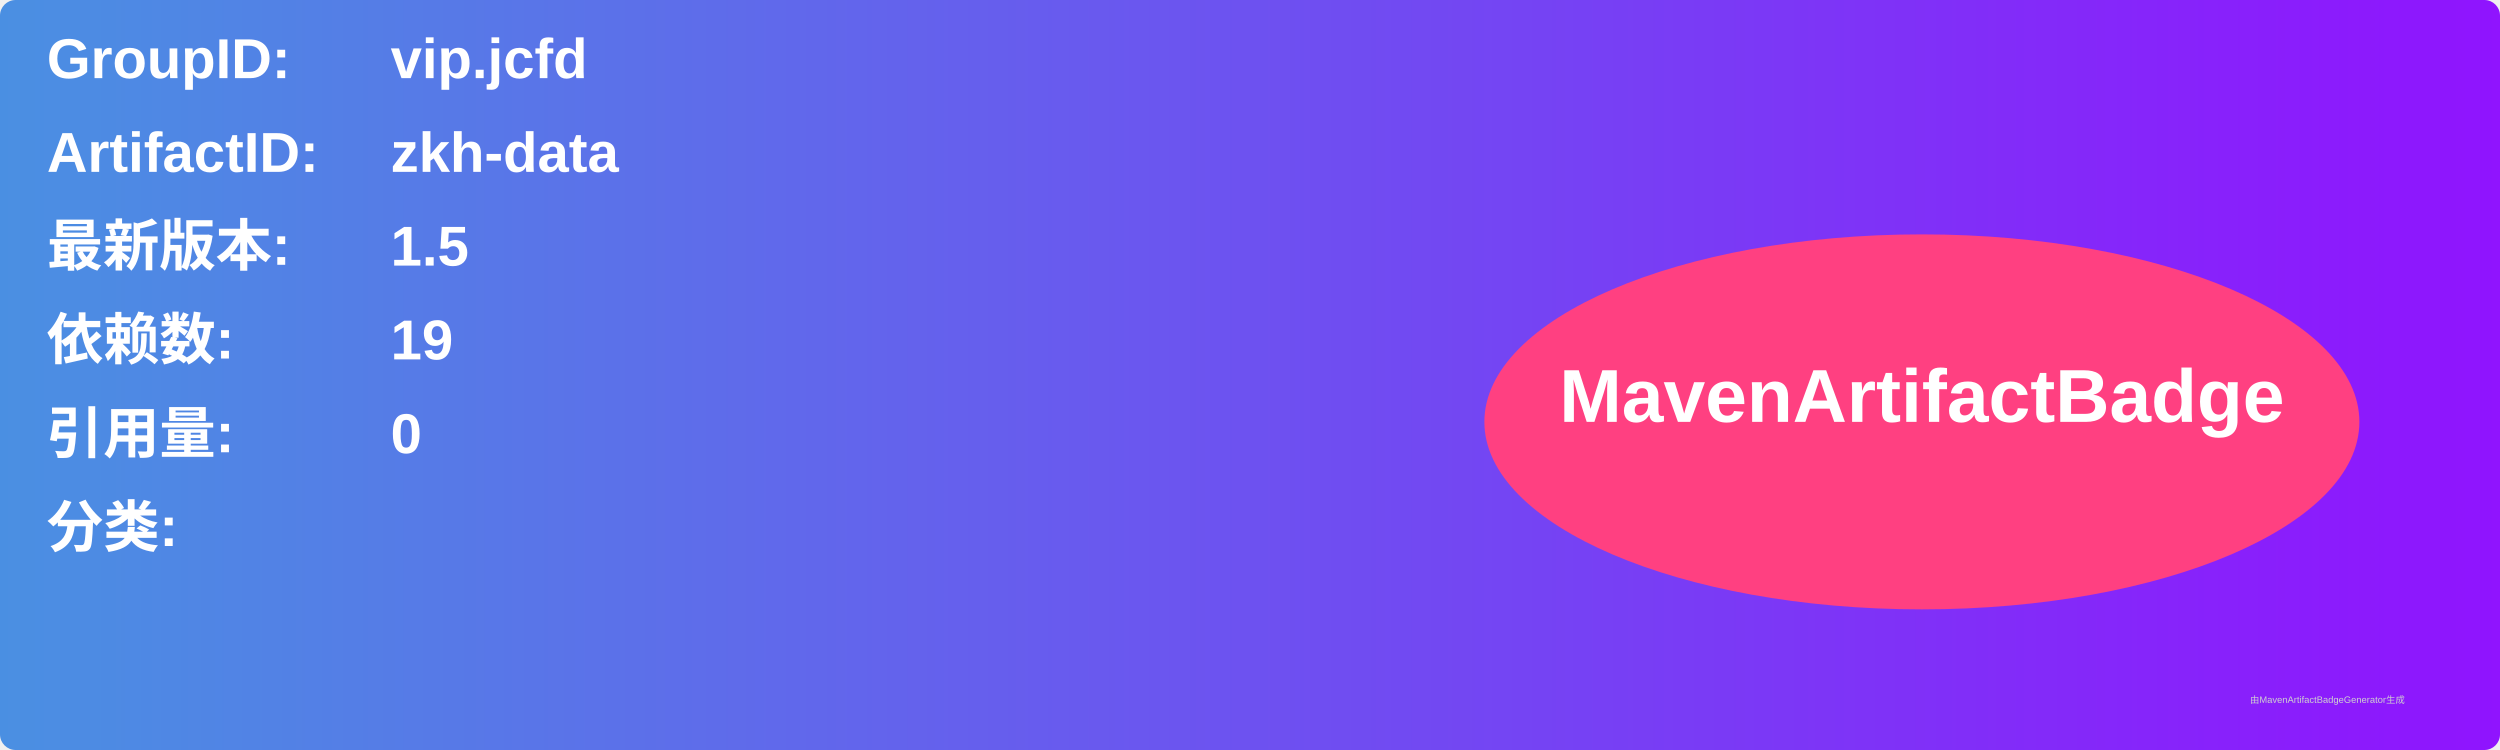
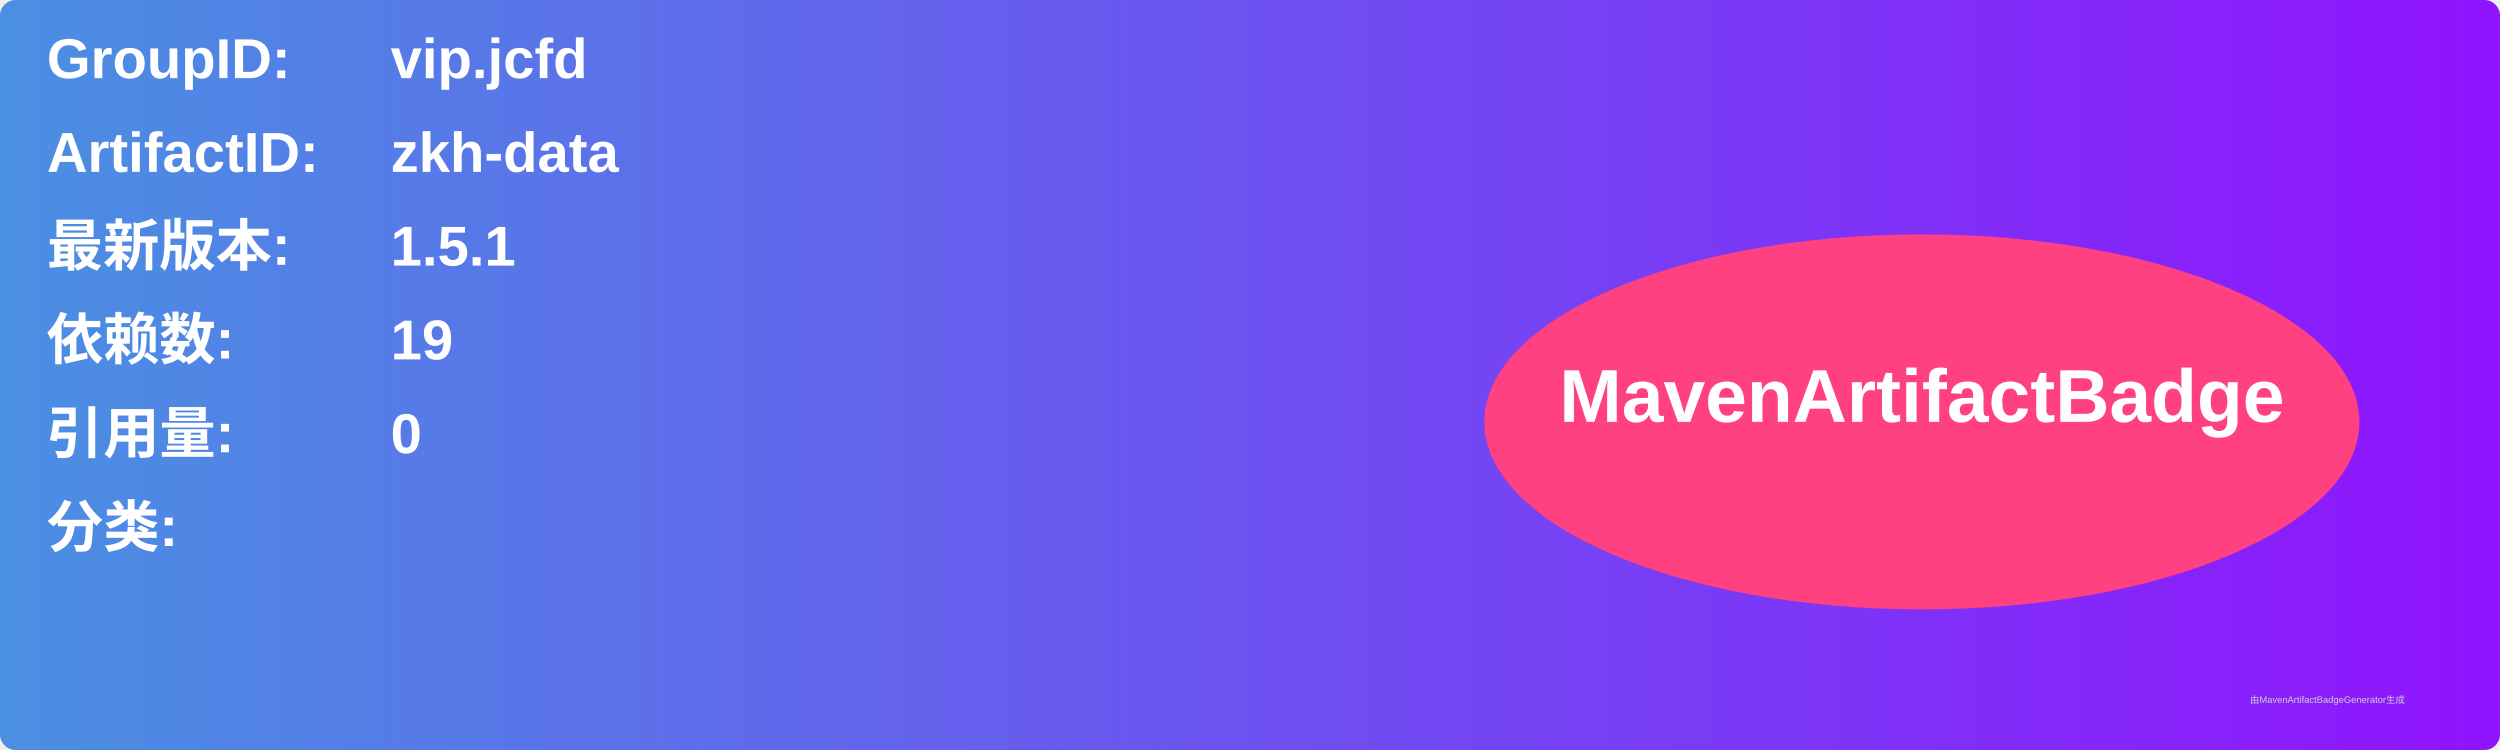
<svg xmlns="http://www.w3.org/2000/svg" width="800" height="240" viewBox="0 0 800 240">
  <linearGradient id="grad" x1="0%" y1="0%" x2="100%" y2="0%">
    <stop offset="0%" stop-color="#4a90e2" />
    <stop offset="100%" stop-color="#9013fe" />
  </linearGradient>
  <rect width="100%" height="100%" rx="5" ry="5" fill="url(#grad)" />
  <g transform="translate(15, 15)">
    <text x="0" y="10" font-family="Arial" font-size="18" fill="white" font-weight="bold" width="260">GroupID:</text>
    <text x="110" y="10" font-family="Arial" font-size="18" fill="white" font-weight="bold" width="460">vip.jcfd</text>
    <text x="0" y="40" font-family="Arial" font-size="18" fill="white" font-weight="bold" width="260">ArtifactID:</text>
    <text x="110" y="40" font-family="Arial" font-size="18" fill="white" font-weight="bold" width="460">zkh-data</text>
    <text x="0" y="70" font-family="Arial" font-size="18" fill="white" font-weight="bold">最新版本:</text>
    <text x="110" y="70" font-family="Arial" font-size="18" fill="white" font-weight="bold">
-       <tspan font-weight="bold">1.5</tspan>
+       <tspan font-weight="bold">1.5.1</tspan>
    </text>
    <text x="0" y="100" font-family="Arial" font-size="18" fill="white" font-weight="bold">依赖数: </text>
    <text x="110" y="100" font-family="Arial" font-size="18" fill="white">
      <tspan font-weight="bold">19</tspan>
    </text>
    <text x="0" y="130" font-family="Arial" font-size="18" fill="white" font-weight="bold">引用量: </text>
    <text x="110" y="130" font-family="Arial" font-size="18" fill="white">
      <tspan font-weight="bold">0</tspan>
    </text>
    <text x="0" y="160" font-family="Arial" font-size="18" fill="white" font-weight="bold">分类:</text>
    <text x="10" y="190" font-family="Arial" font-size="10" fill="white">
      <tspan font-weight="bold" />
    </text>
    <ellipse cx="600" cy="120" rx="140" ry="60" fill="#ff4081" />
    <text x="600" y="120" text-anchor="middle" font-family="Arial" font-size="24" fill="white" font-weight="bold">MavenArtifactBadge</text>
  </g>
  <text x="720" y="225" font-family="Arial" font-size="3" fill="#d0d0d0">由MavenArtifactBadgeGenerator生成</text>
</svg>
